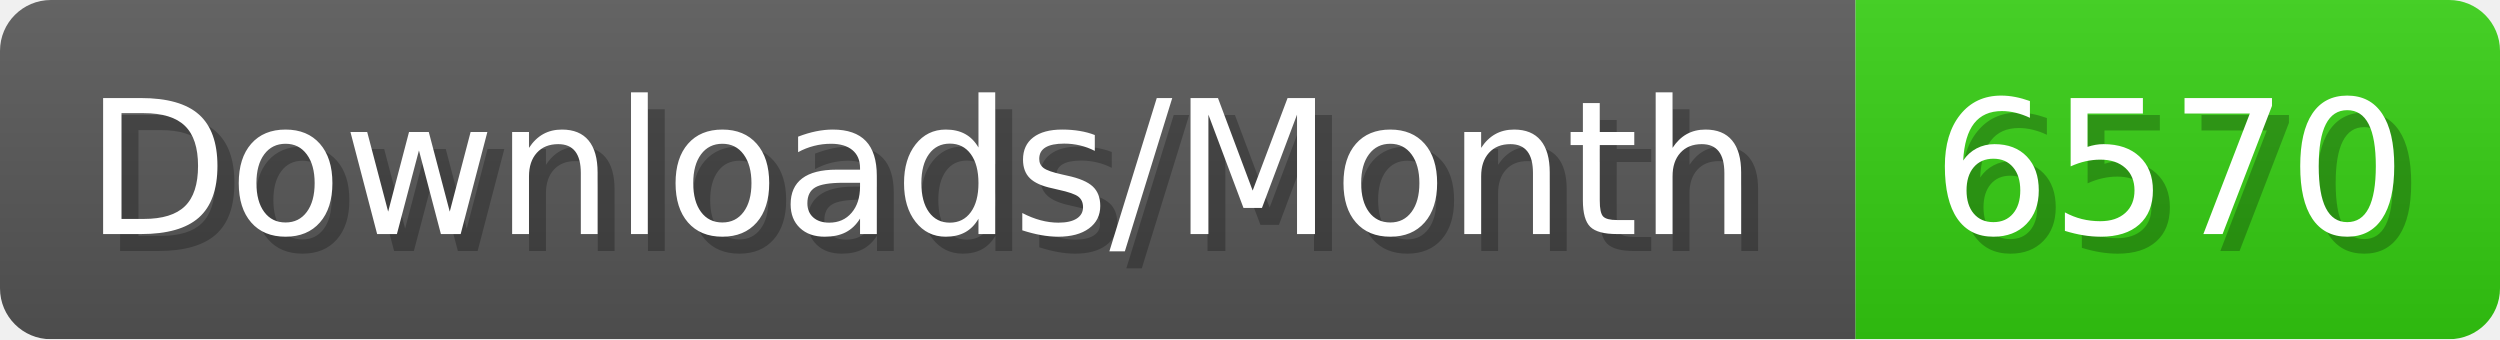
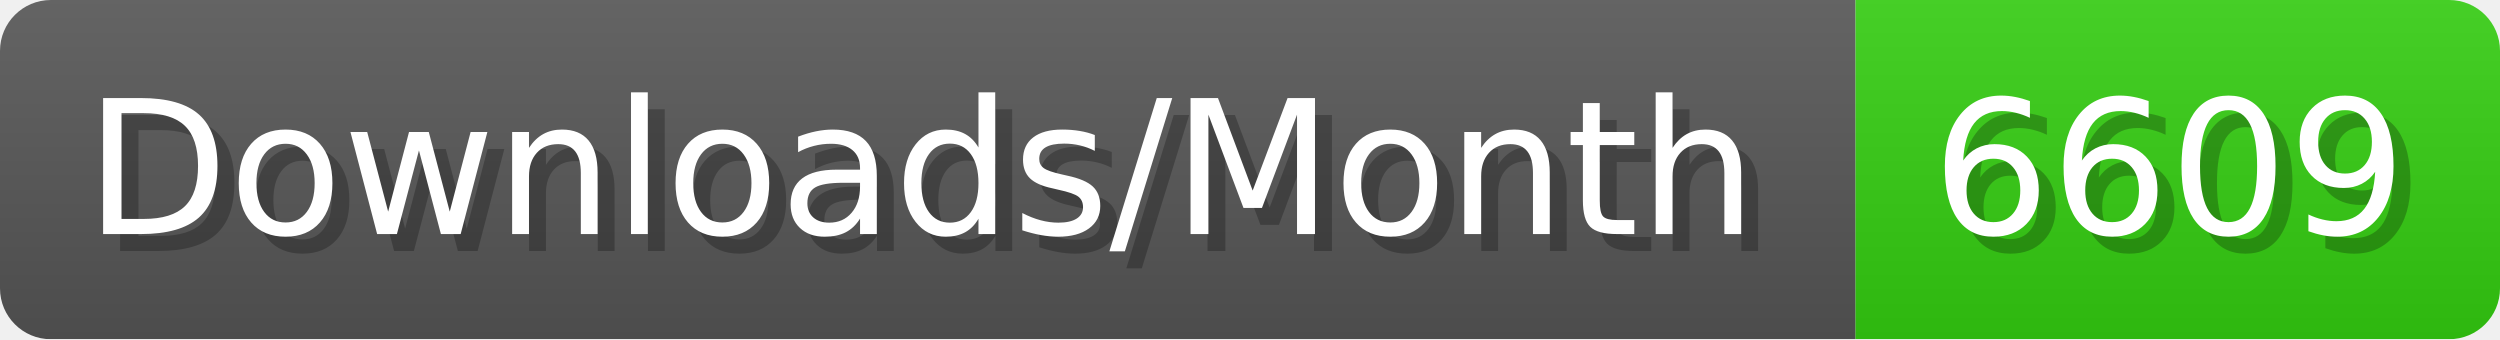
- <svg xmlns="http://www.w3.org/2000/svg" width="147.4" height="20" viewBox="0 0 1474 200" role="img" aria-label="Downloads/Month: 6570">
+ <svg xmlns="http://www.w3.org/2000/svg" width="147.4" height="20" viewBox="0 0 1474 200" role="img" aria-label="Downloads/Month: 6609">
  <linearGradient id="YlXUI" x2="0" y2="100%">
    <stop offset="0" stop-opacity=".1" stop-color="#EEE" />
    <stop offset="1" stop-opacity=".1" />
  </linearGradient>
  <mask id="JHhop">
    <rect width="1474" height="200" rx="30" fill="#FFF" />
  </mask>
  <g mask="url(#JHhop)">
    <rect width="1094" height="200" fill="#555" />
    <rect width="380" height="200" fill="#3C1" x="1094" />
    <rect width="1474" height="200" fill="url(#YlXUI)" />
  </g>
  <g aria-hidden="true" fill="#fff" text-anchor="start" font-family="Verdana,DejaVu Sans,sans-serif" font-size="110">
    <text x="60" y="148" textLength="994" fill="#000" opacity="0.25">Downloads/Month</text>
    <text x="50" y="138" textLength="994">Downloads/Month</text>
-     <text x="1149" y="148" textLength="280" fill="#000" opacity="0.25">6570</text>
-     <text x="1139" y="138" textLength="280">6570</text>
+     <text x="1149" y="148" textLength="280" fill="#000" opacity="0.25">6609</text>
+     <text x="1139" y="138" textLength="280">6609</text>
  </g>
</svg>
